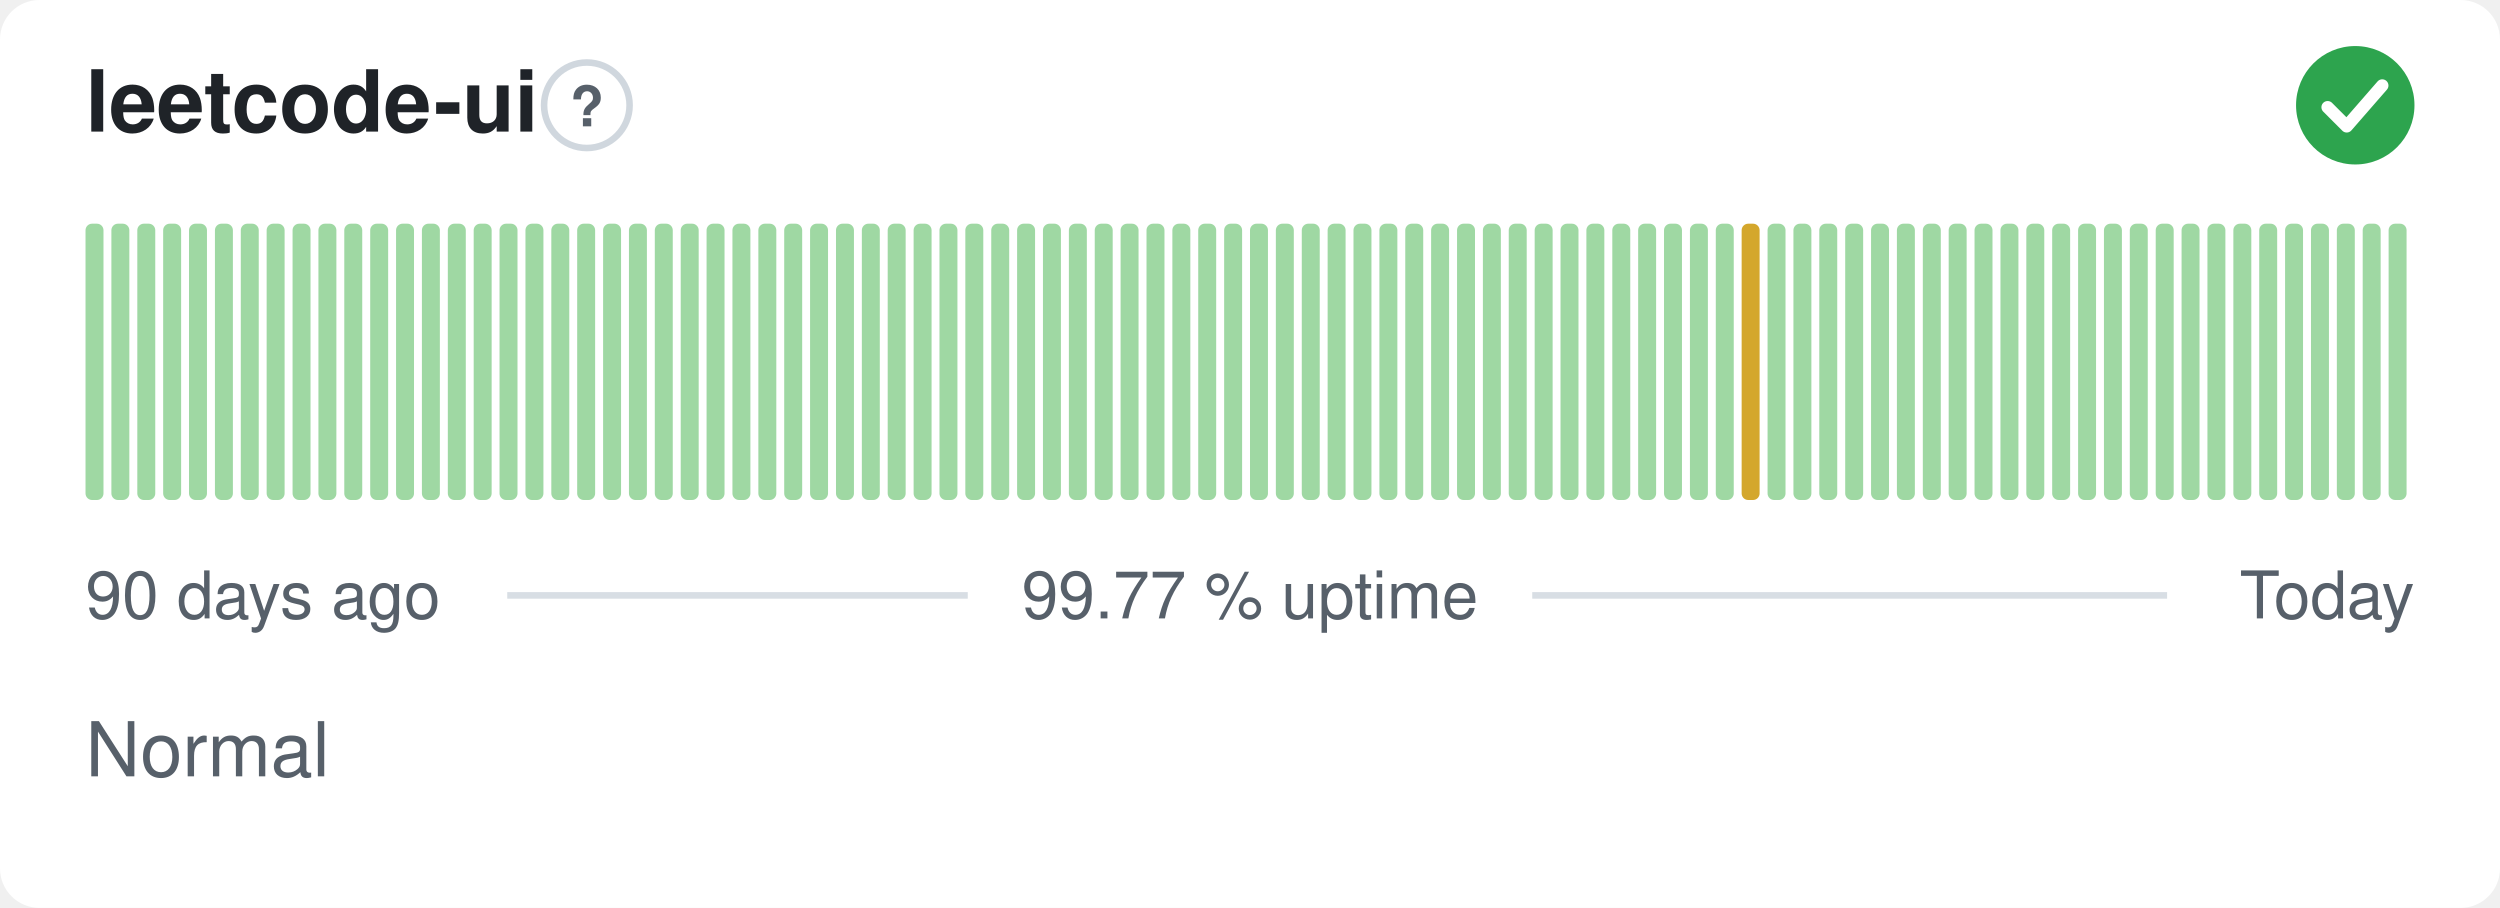
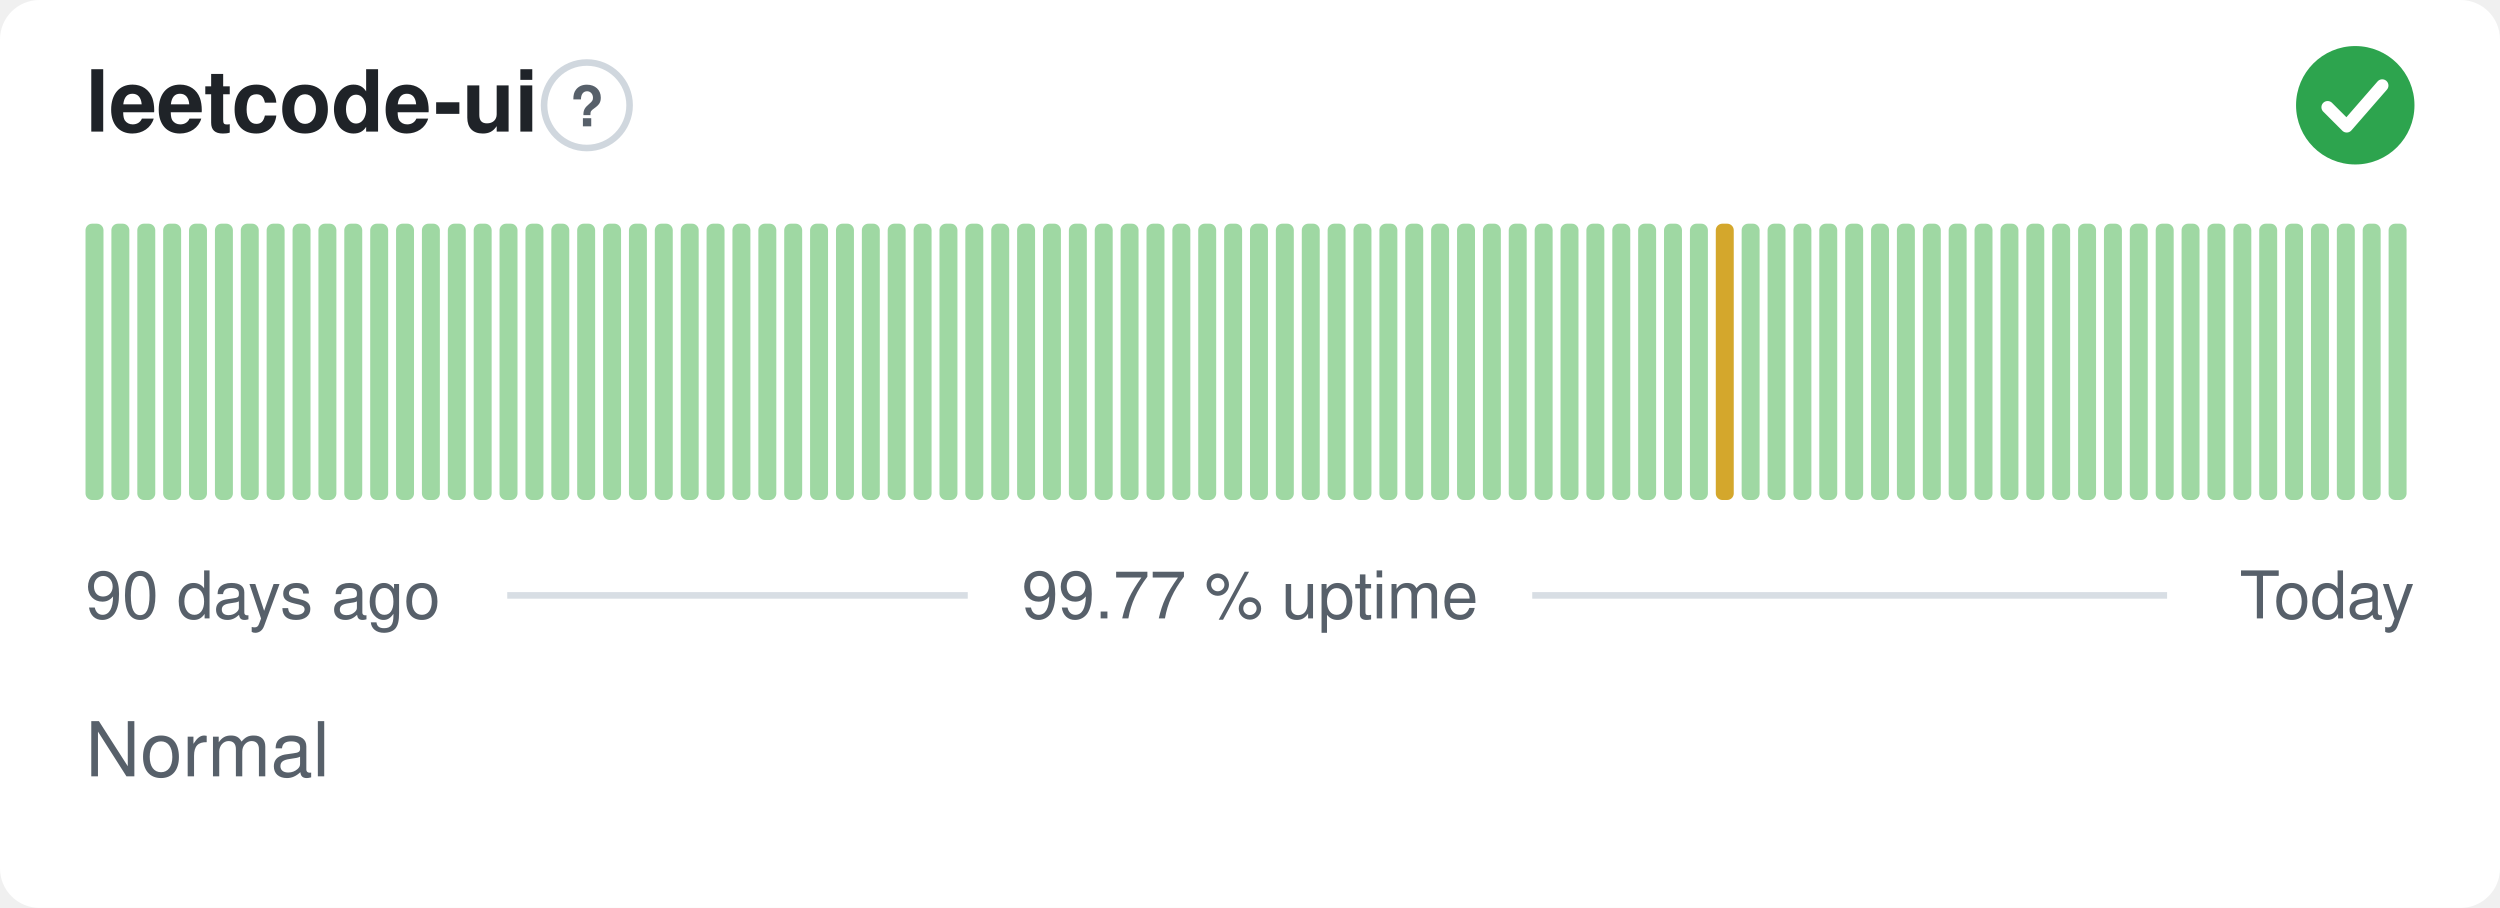
<svg xmlns="http://www.w3.org/2000/svg" width="380" height="138" viewBox="0 0 380 138" role="img" aria-label="leetcode-ui: Normal, 99.77 % uptime over the last 90 days" font-family="-apple-system,BlinkMacSystemFont,'Segoe UI',Helvetica,Arial,sans-serif">
  <style>
    @media (prefers-color-scheme: dark) {
      .bg { fill: #0d1117 }
      .title { fill: #e6edf3 }
      .muted { fill: #8b949e }
      .hint { stroke: #30363d }
      .rule { stroke: #30363d }
      .nodata { fill: #21262d }
    }
  </style>
  <rect class="bg" width="380" height="138" rx="6" fill="#ffffff" />
  <text class="title" x="13" y="20" font-size="13" font-weight="600" fill="#1f2328">leetcode-ui</text>
  <circle class="hint" cx="89.2" cy="16" r="6.5" fill="none" stroke="#d0d7de" stroke-width="1" />
  <text class="muted" x="89.2" y="19.2" text-anchor="middle" font-size="8.5" font-weight="700" fill="#57606a">?</text>
  <circle cx="358" cy="16" r="9" fill="#2da44e" />
  <path d="M353.80 16.30l2.90 2.90 5.40 -6.20" fill="none" stroke="#fff" stroke-width="1.89" stroke-linecap="round" stroke-linejoin="round" />
  <rect x="13.00" y="34.00" width="2.73" height="42.00" rx="1" fill="#9fd8a3" />
  <rect x="16.93" y="34.00" width="2.73" height="42.00" rx="1" fill="#9fd8a3" />
  <rect x="20.87" y="34.00" width="2.73" height="42.00" rx="1" fill="#9fd8a3" />
  <rect x="24.80" y="34.00" width="2.73" height="42.00" rx="1" fill="#9fd8a3" />
  <rect x="28.73" y="34.00" width="2.73" height="42.00" rx="1" fill="#9fd8a3" />
  <rect x="32.67" y="34.00" width="2.73" height="42.00" rx="1" fill="#9fd8a3" />
  <rect x="36.60" y="34.00" width="2.73" height="42.00" rx="1" fill="#9fd8a3" />
  <rect x="40.53" y="34.00" width="2.73" height="42.00" rx="1" fill="#9fd8a3" />
  <rect x="44.47" y="34.00" width="2.73" height="42.00" rx="1" fill="#9fd8a3" />
  <rect x="48.40" y="34.00" width="2.73" height="42.00" rx="1" fill="#9fd8a3" />
  <rect x="52.33" y="34.00" width="2.73" height="42.00" rx="1" fill="#9fd8a3" />
  <rect x="56.27" y="34.00" width="2.73" height="42.00" rx="1" fill="#9fd8a3" />
  <rect x="60.20" y="34.00" width="2.73" height="42.00" rx="1" fill="#9fd8a3" />
  <rect x="64.13" y="34.00" width="2.73" height="42.00" rx="1" fill="#9fd8a3" />
  <rect x="68.07" y="34.00" width="2.73" height="42.00" rx="1" fill="#9fd8a3" />
  <rect x="72.00" y="34.00" width="2.73" height="42.00" rx="1" fill="#9fd8a3" />
  <rect x="75.93" y="34.00" width="2.73" height="42.00" rx="1" fill="#9fd8a3" />
  <rect x="79.87" y="34.00" width="2.73" height="42.00" rx="1" fill="#9fd8a3" />
  <rect x="83.80" y="34.00" width="2.73" height="42.00" rx="1" fill="#9fd8a3" />
  <rect x="87.73" y="34.00" width="2.73" height="42.00" rx="1" fill="#9fd8a3" />
  <rect x="91.67" y="34.00" width="2.73" height="42.00" rx="1" fill="#9fd8a3" />
  <rect x="95.60" y="34.00" width="2.73" height="42.00" rx="1" fill="#9fd8a3" />
  <rect x="99.53" y="34.00" width="2.73" height="42.00" rx="1" fill="#9fd8a3" />
  <rect x="103.47" y="34.00" width="2.73" height="42.00" rx="1" fill="#9fd8a3" />
  <rect x="107.40" y="34.00" width="2.73" height="42.00" rx="1" fill="#9fd8a3" />
  <rect x="111.33" y="34.00" width="2.73" height="42.00" rx="1" fill="#9fd8a3" />
  <rect x="115.27" y="34.00" width="2.73" height="42.00" rx="1" fill="#9fd8a3" />
  <rect x="119.20" y="34.00" width="2.73" height="42.00" rx="1" fill="#9fd8a3" />
  <rect x="123.13" y="34.00" width="2.73" height="42.00" rx="1" fill="#9fd8a3" />
  <rect x="127.07" y="34.00" width="2.73" height="42.00" rx="1" fill="#9fd8a3" />
  <rect x="131.00" y="34.00" width="2.73" height="42.00" rx="1" fill="#9fd8a3" />
  <rect x="134.93" y="34.00" width="2.73" height="42.00" rx="1" fill="#9fd8a3" />
  <rect x="138.87" y="34.00" width="2.73" height="42.00" rx="1" fill="#9fd8a3" />
  <rect x="142.80" y="34.00" width="2.73" height="42.00" rx="1" fill="#9fd8a3" />
  <rect x="146.73" y="34.00" width="2.73" height="42.00" rx="1" fill="#9fd8a3" />
  <rect x="150.67" y="34.00" width="2.73" height="42.00" rx="1" fill="#9fd8a3" />
  <rect x="154.60" y="34.00" width="2.73" height="42.00" rx="1" fill="#9fd8a3" />
  <rect x="158.53" y="34.00" width="2.73" height="42.00" rx="1" fill="#9fd8a3" />
  <rect x="162.47" y="34.00" width="2.73" height="42.00" rx="1" fill="#9fd8a3" />
  <rect x="166.40" y="34.00" width="2.73" height="42.00" rx="1" fill="#9fd8a3" />
  <rect x="170.33" y="34.00" width="2.73" height="42.00" rx="1" fill="#9fd8a3" />
  <rect x="174.27" y="34.00" width="2.73" height="42.00" rx="1" fill="#9fd8a3" />
  <rect x="178.20" y="34.00" width="2.73" height="42.00" rx="1" fill="#9fd8a3" />
  <rect x="182.13" y="34.00" width="2.73" height="42.00" rx="1" fill="#9fd8a3" />
  <rect x="186.07" y="34.00" width="2.73" height="42.00" rx="1" fill="#9fd8a3" />
  <rect x="190.00" y="34.00" width="2.73" height="42.00" rx="1" fill="#9fd8a3" />
  <rect x="193.93" y="34.00" width="2.73" height="42.00" rx="1" fill="#9fd8a3" />
  <rect x="197.87" y="34.00" width="2.73" height="42.00" rx="1" fill="#9fd8a3" />
  <rect x="201.80" y="34.00" width="2.73" height="42.00" rx="1" fill="#9fd8a3" />
  <rect x="205.73" y="34.00" width="2.73" height="42.00" rx="1" fill="#9fd8a3" />
  <rect x="209.67" y="34.00" width="2.73" height="42.00" rx="1" fill="#9fd8a3" />
  <rect x="213.60" y="34.00" width="2.73" height="42.00" rx="1" fill="#9fd8a3" />
  <rect x="217.53" y="34.00" width="2.73" height="42.00" rx="1" fill="#9fd8a3" />
  <rect x="221.47" y="34.00" width="2.73" height="42.00" rx="1" fill="#9fd8a3" />
  <rect x="225.40" y="34.00" width="2.73" height="42.00" rx="1" fill="#9fd8a3" />
  <rect x="229.33" y="34.00" width="2.73" height="42.00" rx="1" fill="#9fd8a3" />
  <rect x="233.27" y="34.00" width="2.73" height="42.00" rx="1" fill="#9fd8a3" />
  <rect x="237.20" y="34.00" width="2.73" height="42.00" rx="1" fill="#9fd8a3" />
  <rect x="241.13" y="34.00" width="2.73" height="42.00" rx="1" fill="#9fd8a3" />
  <rect x="245.07" y="34.00" width="2.73" height="42.00" rx="1" fill="#9fd8a3" />
  <rect x="249.00" y="34.00" width="2.73" height="42.00" rx="1" fill="#9fd8a3" />
  <rect x="252.93" y="34.00" width="2.73" height="42.00" rx="1" fill="#9fd8a3" />
  <rect x="256.87" y="34.00" width="2.73" height="42.00" rx="1" fill="#9fd8a3" />
-   <rect x="260.80" y="34.00" width="2.73" height="42.00" rx="1" fill="#9fd8a3" />
-   <rect x="264.73" y="34.00" width="2.73" height="42.00" rx="1" fill="#d4a72c" />
+   <rect x="260.80" y="34.00" width="2.73" height="42.00" rx="1" fill="#d4a72c" />
+   <rect x="264.73" y="34.00" width="2.73" height="42.00" rx="1" fill="#9fd8a3" />
  <rect x="268.67" y="34.00" width="2.73" height="42.00" rx="1" fill="#9fd8a3" />
  <rect x="272.60" y="34.00" width="2.73" height="42.00" rx="1" fill="#9fd8a3" />
  <rect x="276.53" y="34.00" width="2.73" height="42.00" rx="1" fill="#9fd8a3" />
  <rect x="280.47" y="34.00" width="2.73" height="42.00" rx="1" fill="#9fd8a3" />
  <rect x="284.40" y="34.00" width="2.73" height="42.00" rx="1" fill="#9fd8a3" />
  <rect x="288.33" y="34.00" width="2.73" height="42.00" rx="1" fill="#9fd8a3" />
  <rect x="292.27" y="34.00" width="2.73" height="42.00" rx="1" fill="#9fd8a3" />
  <rect x="296.20" y="34.00" width="2.73" height="42.00" rx="1" fill="#9fd8a3" />
  <rect x="300.13" y="34.00" width="2.73" height="42.00" rx="1" fill="#9fd8a3" />
  <rect x="304.07" y="34.00" width="2.73" height="42.00" rx="1" fill="#9fd8a3" />
  <rect x="308.00" y="34.00" width="2.73" height="42.00" rx="1" fill="#9fd8a3" />
  <rect x="311.93" y="34.00" width="2.73" height="42.00" rx="1" fill="#9fd8a3" />
  <rect x="315.87" y="34.00" width="2.73" height="42.00" rx="1" fill="#9fd8a3" />
  <rect x="319.80" y="34.00" width="2.73" height="42.00" rx="1" fill="#9fd8a3" />
  <rect x="323.73" y="34.00" width="2.73" height="42.00" rx="1" fill="#9fd8a3" />
  <rect x="327.67" y="34.00" width="2.73" height="42.00" rx="1" fill="#9fd8a3" />
  <rect x="331.60" y="34.00" width="2.73" height="42.00" rx="1" fill="#9fd8a3" />
  <rect x="335.53" y="34.00" width="2.73" height="42.00" rx="1" fill="#9fd8a3" />
  <rect x="339.47" y="34.00" width="2.73" height="42.00" rx="1" fill="#9fd8a3" />
  <rect x="343.40" y="34.00" width="2.73" height="42.00" rx="1" fill="#9fd8a3" />
  <rect x="347.33" y="34.00" width="2.73" height="42.00" rx="1" fill="#9fd8a3" />
  <rect x="351.27" y="34.00" width="2.73" height="42.00" rx="1" fill="#9fd8a3" />
  <rect x="355.20" y="34.00" width="2.73" height="42.00" rx="1" fill="#9fd8a3" />
  <rect x="359.13" y="34.00" width="2.73" height="42.00" rx="1" fill="#9fd8a3" />
  <rect x="363.07" y="34.00" width="2.73" height="42.00" rx="1" fill="#9fd8a3" />
  <text class="muted" x="13" y="94" font-size="10" fill="#57606a">90 days ago</text>
  <text class="muted" x="190" y="94" text-anchor="middle" font-size="10" fill="#57606a">99.77 % uptime</text>
  <text class="muted" x="367" y="94" text-anchor="end" font-size="10" fill="#57606a">Today</text>
  <line class="rule" x1="77.1" y1="90.5" x2="147.1" y2="90.5" stroke="#d8dee4" stroke-width="1" />
  <line class="rule" x1="232.9" y1="90.5" x2="329.4" y2="90.5" stroke="#d8dee4" stroke-width="1" />
  <text class="muted" x="13" y="118" font-size="11.5" fill="#57606a">Normal</text>
</svg>
